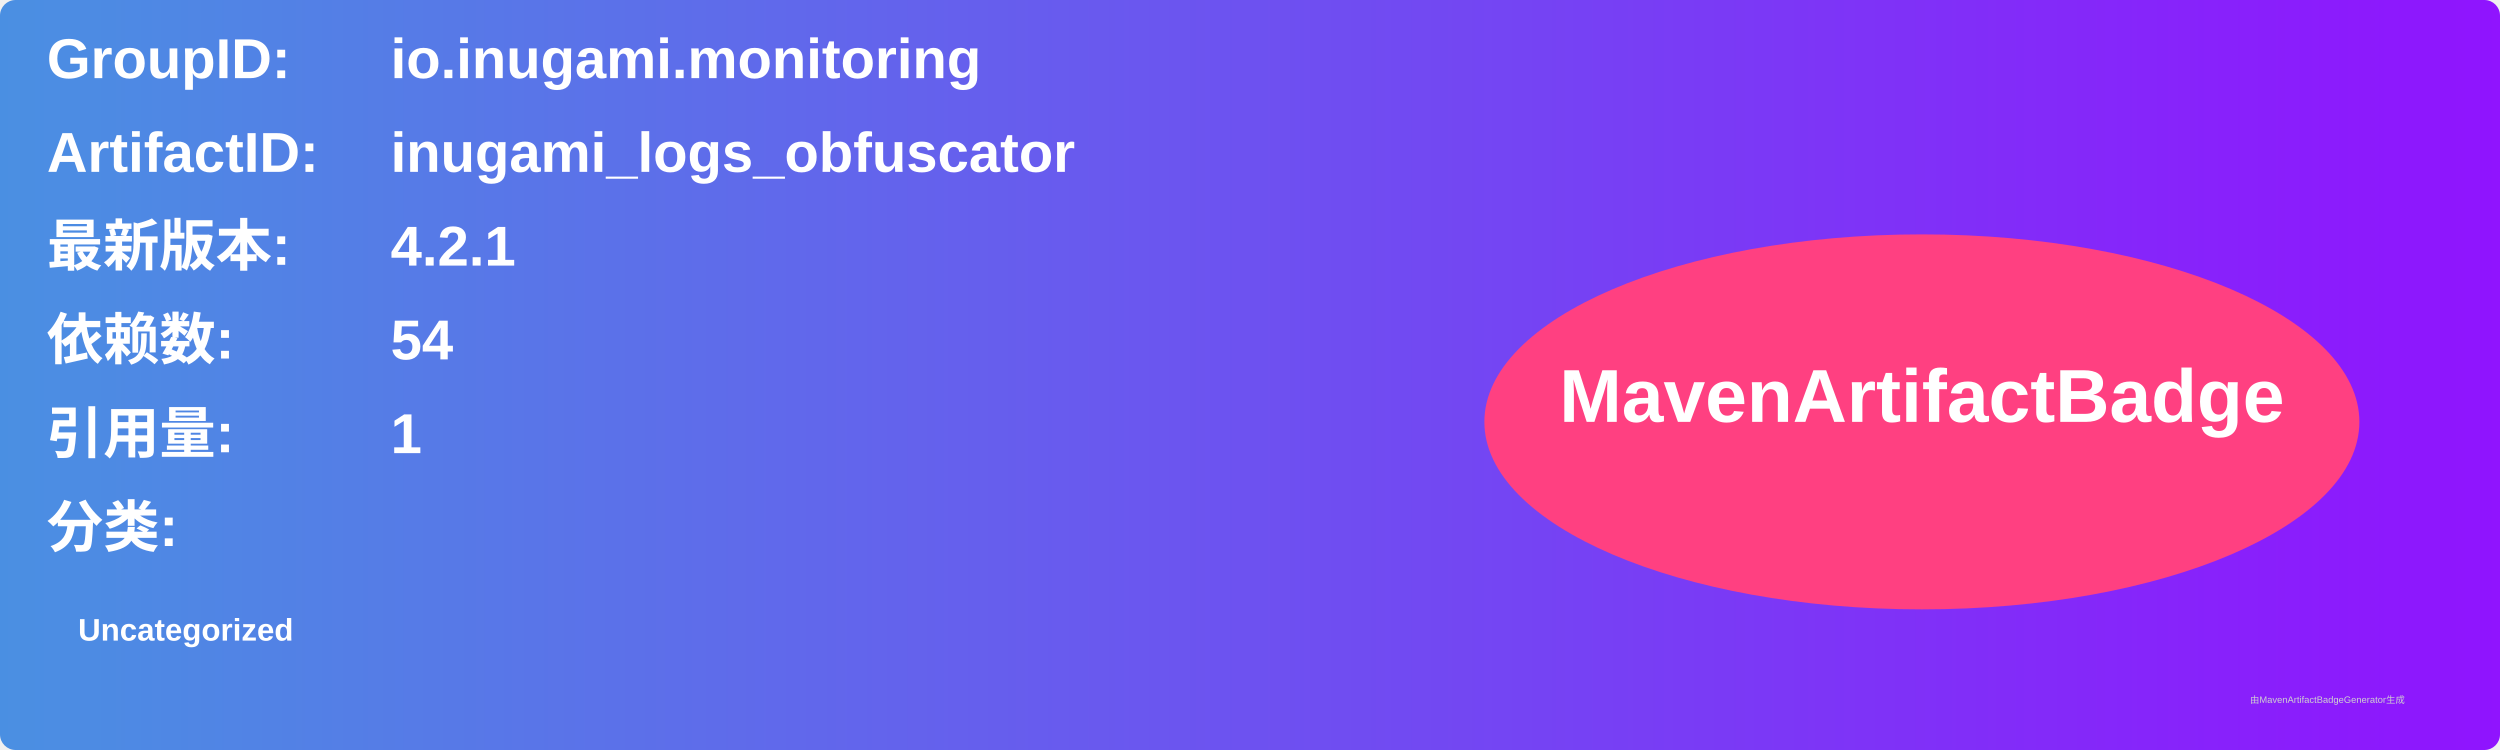
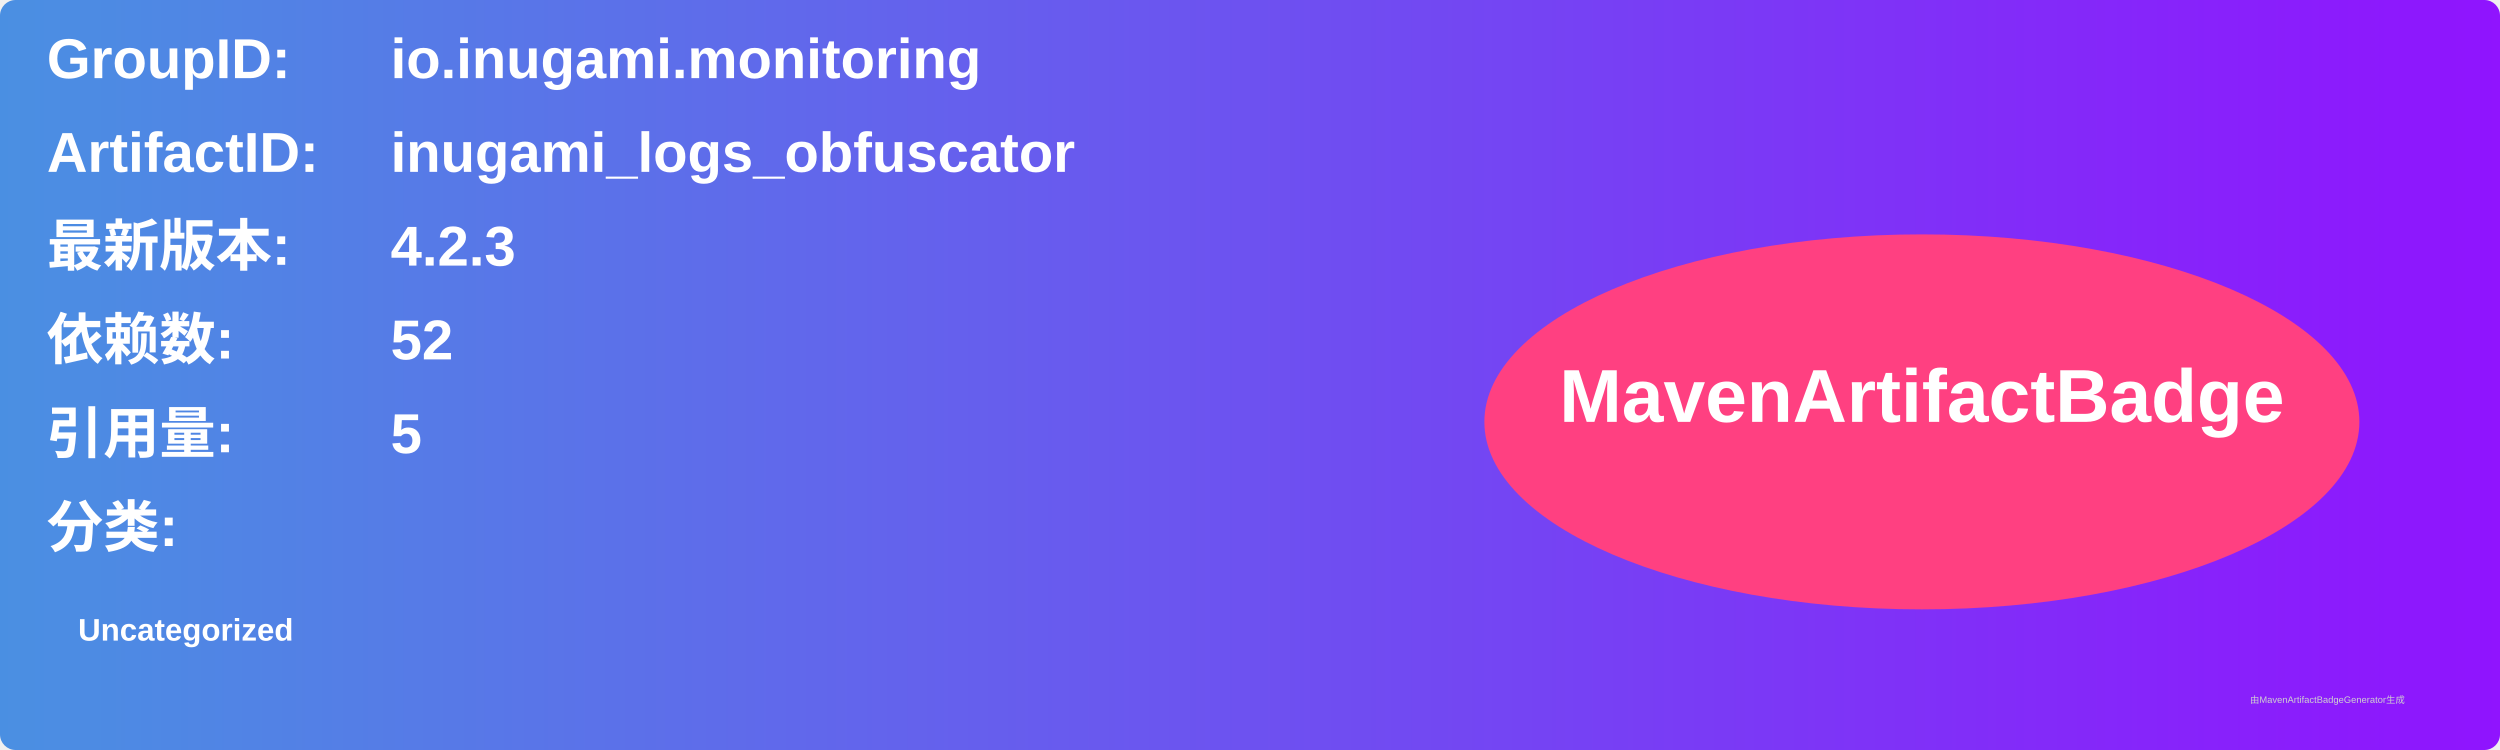
<svg xmlns="http://www.w3.org/2000/svg" width="800" height="240" viewBox="0 0 800 240">
  <linearGradient id="grad" x1="0%" y1="0%" x2="100%" y2="0%">
    <stop offset="0%" stop-color="#4a90e2" />
    <stop offset="100%" stop-color="#9013fe" />
  </linearGradient>
  <rect width="100%" height="100%" rx="5" ry="5" fill="url(#grad)" />
  <g transform="translate(15, 15)">
    <text x="0" y="10" font-family="Arial" font-size="18" fill="white" font-weight="bold" width="260">GroupID:</text>
    <text x="110" y="10" font-family="Arial" font-size="18" fill="white" font-weight="bold" width="460">io.inugami.monitoring</text>
    <text x="0" y="40" font-family="Arial" font-size="18" fill="white" font-weight="bold" width="260">ArtifactID:</text>
    <text x="110" y="40" font-family="Arial" font-size="18" fill="white" font-weight="bold" width="460">inugami_logs_obfuscator</text>
    <text x="0" y="70" font-family="Arial" font-size="18" fill="white" font-weight="bold">最新版本:</text>
    <text x="110" y="70" font-family="Arial" font-size="18" fill="white" font-weight="bold">
-       <tspan font-weight="bold">4.2.1</tspan>
+       <tspan font-weight="bold">4.2.3</tspan>
    </text>
    <text x="0" y="100" font-family="Arial" font-size="18" fill="white" font-weight="bold">依赖数: </text>
    <text x="110" y="100" font-family="Arial" font-size="18" fill="white">
-       <tspan font-weight="bold">54</tspan>
+       <tspan font-weight="bold">52</tspan>
    </text>
    <text x="0" y="130" font-family="Arial" font-size="18" fill="white" font-weight="bold">引用量: </text>
    <text x="110" y="130" font-family="Arial" font-size="18" fill="white">
-       <tspan font-weight="bold">1</tspan>
+       <tspan font-weight="bold">5</tspan>
    </text>
    <text x="0" y="160" font-family="Arial" font-size="18" fill="white" font-weight="bold">分类:</text>
    <text x="10" y="190" font-family="Arial" font-size="10" fill="white">
      <tspan font-weight="bold">Uncategorized</tspan>
    </text>
    <ellipse cx="600" cy="120" rx="140" ry="60" fill="#ff4081" />
    <text x="600" y="120" text-anchor="middle" font-family="Arial" font-size="24" fill="white" font-weight="bold">MavenArtifactBadge</text>
  </g>
  <text x="720" y="225" font-family="Arial" font-size="3" fill="#d0d0d0">由MavenArtifactBadgeGenerator生成</text>
</svg>
